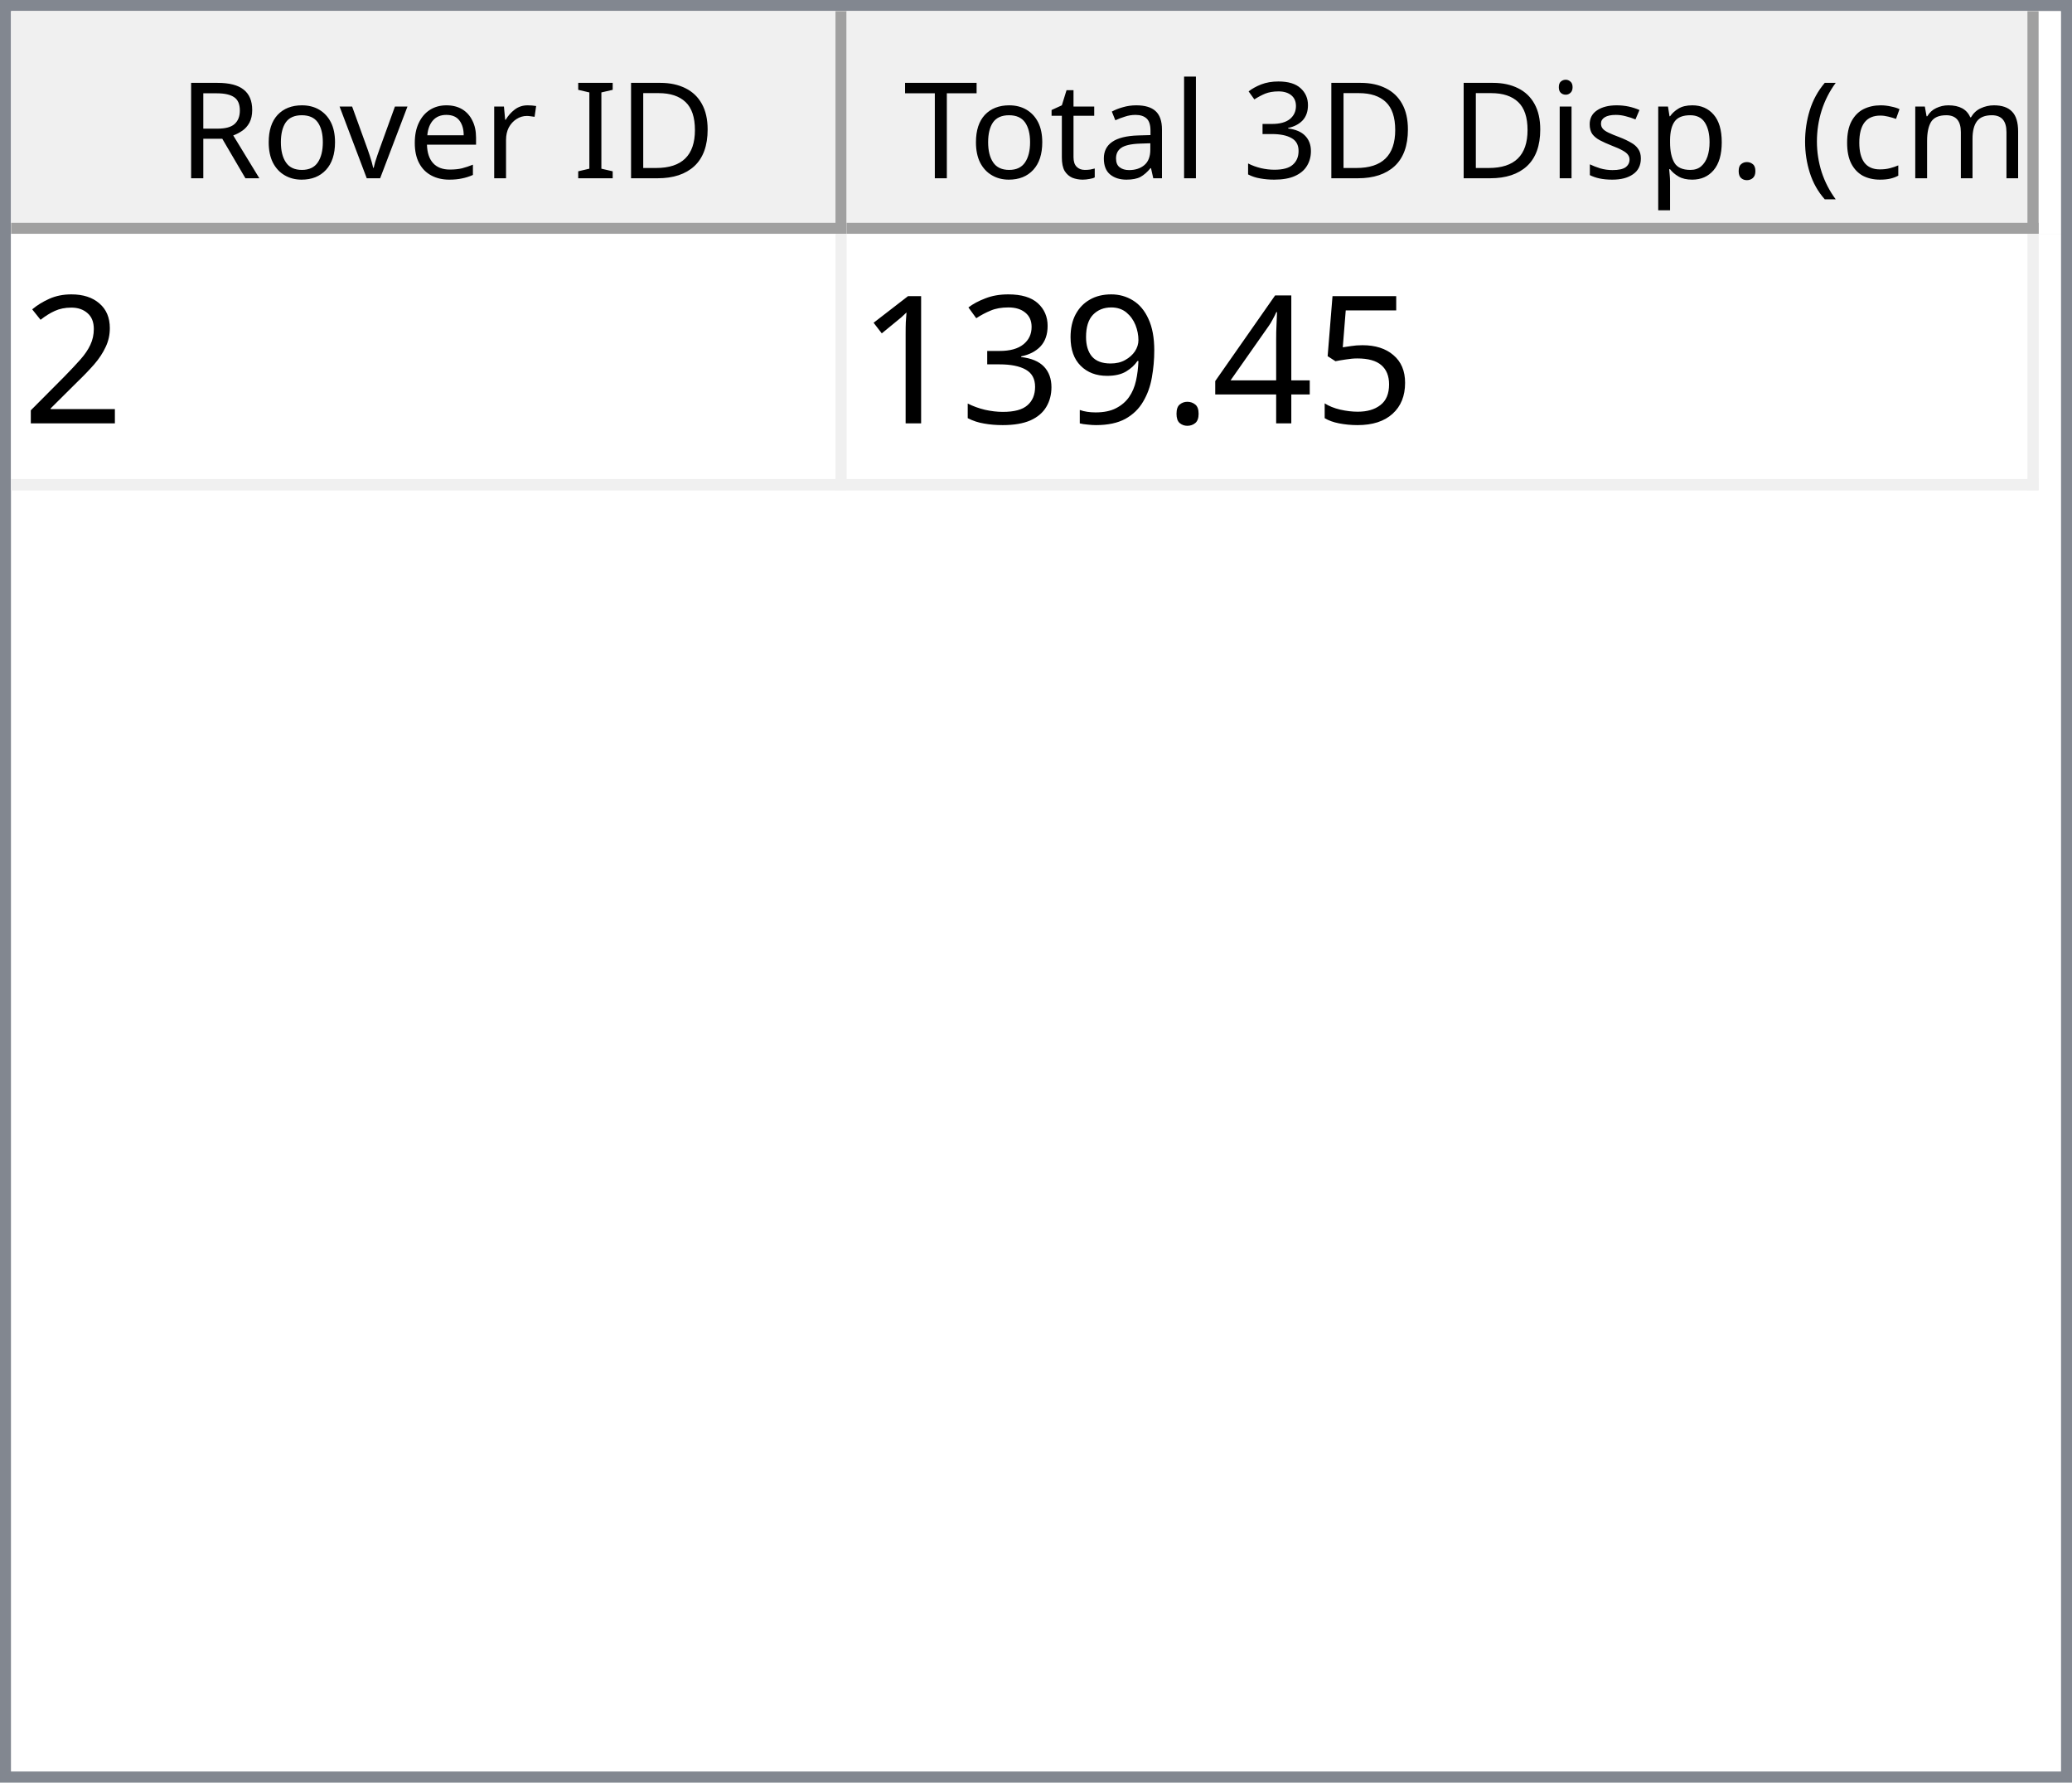
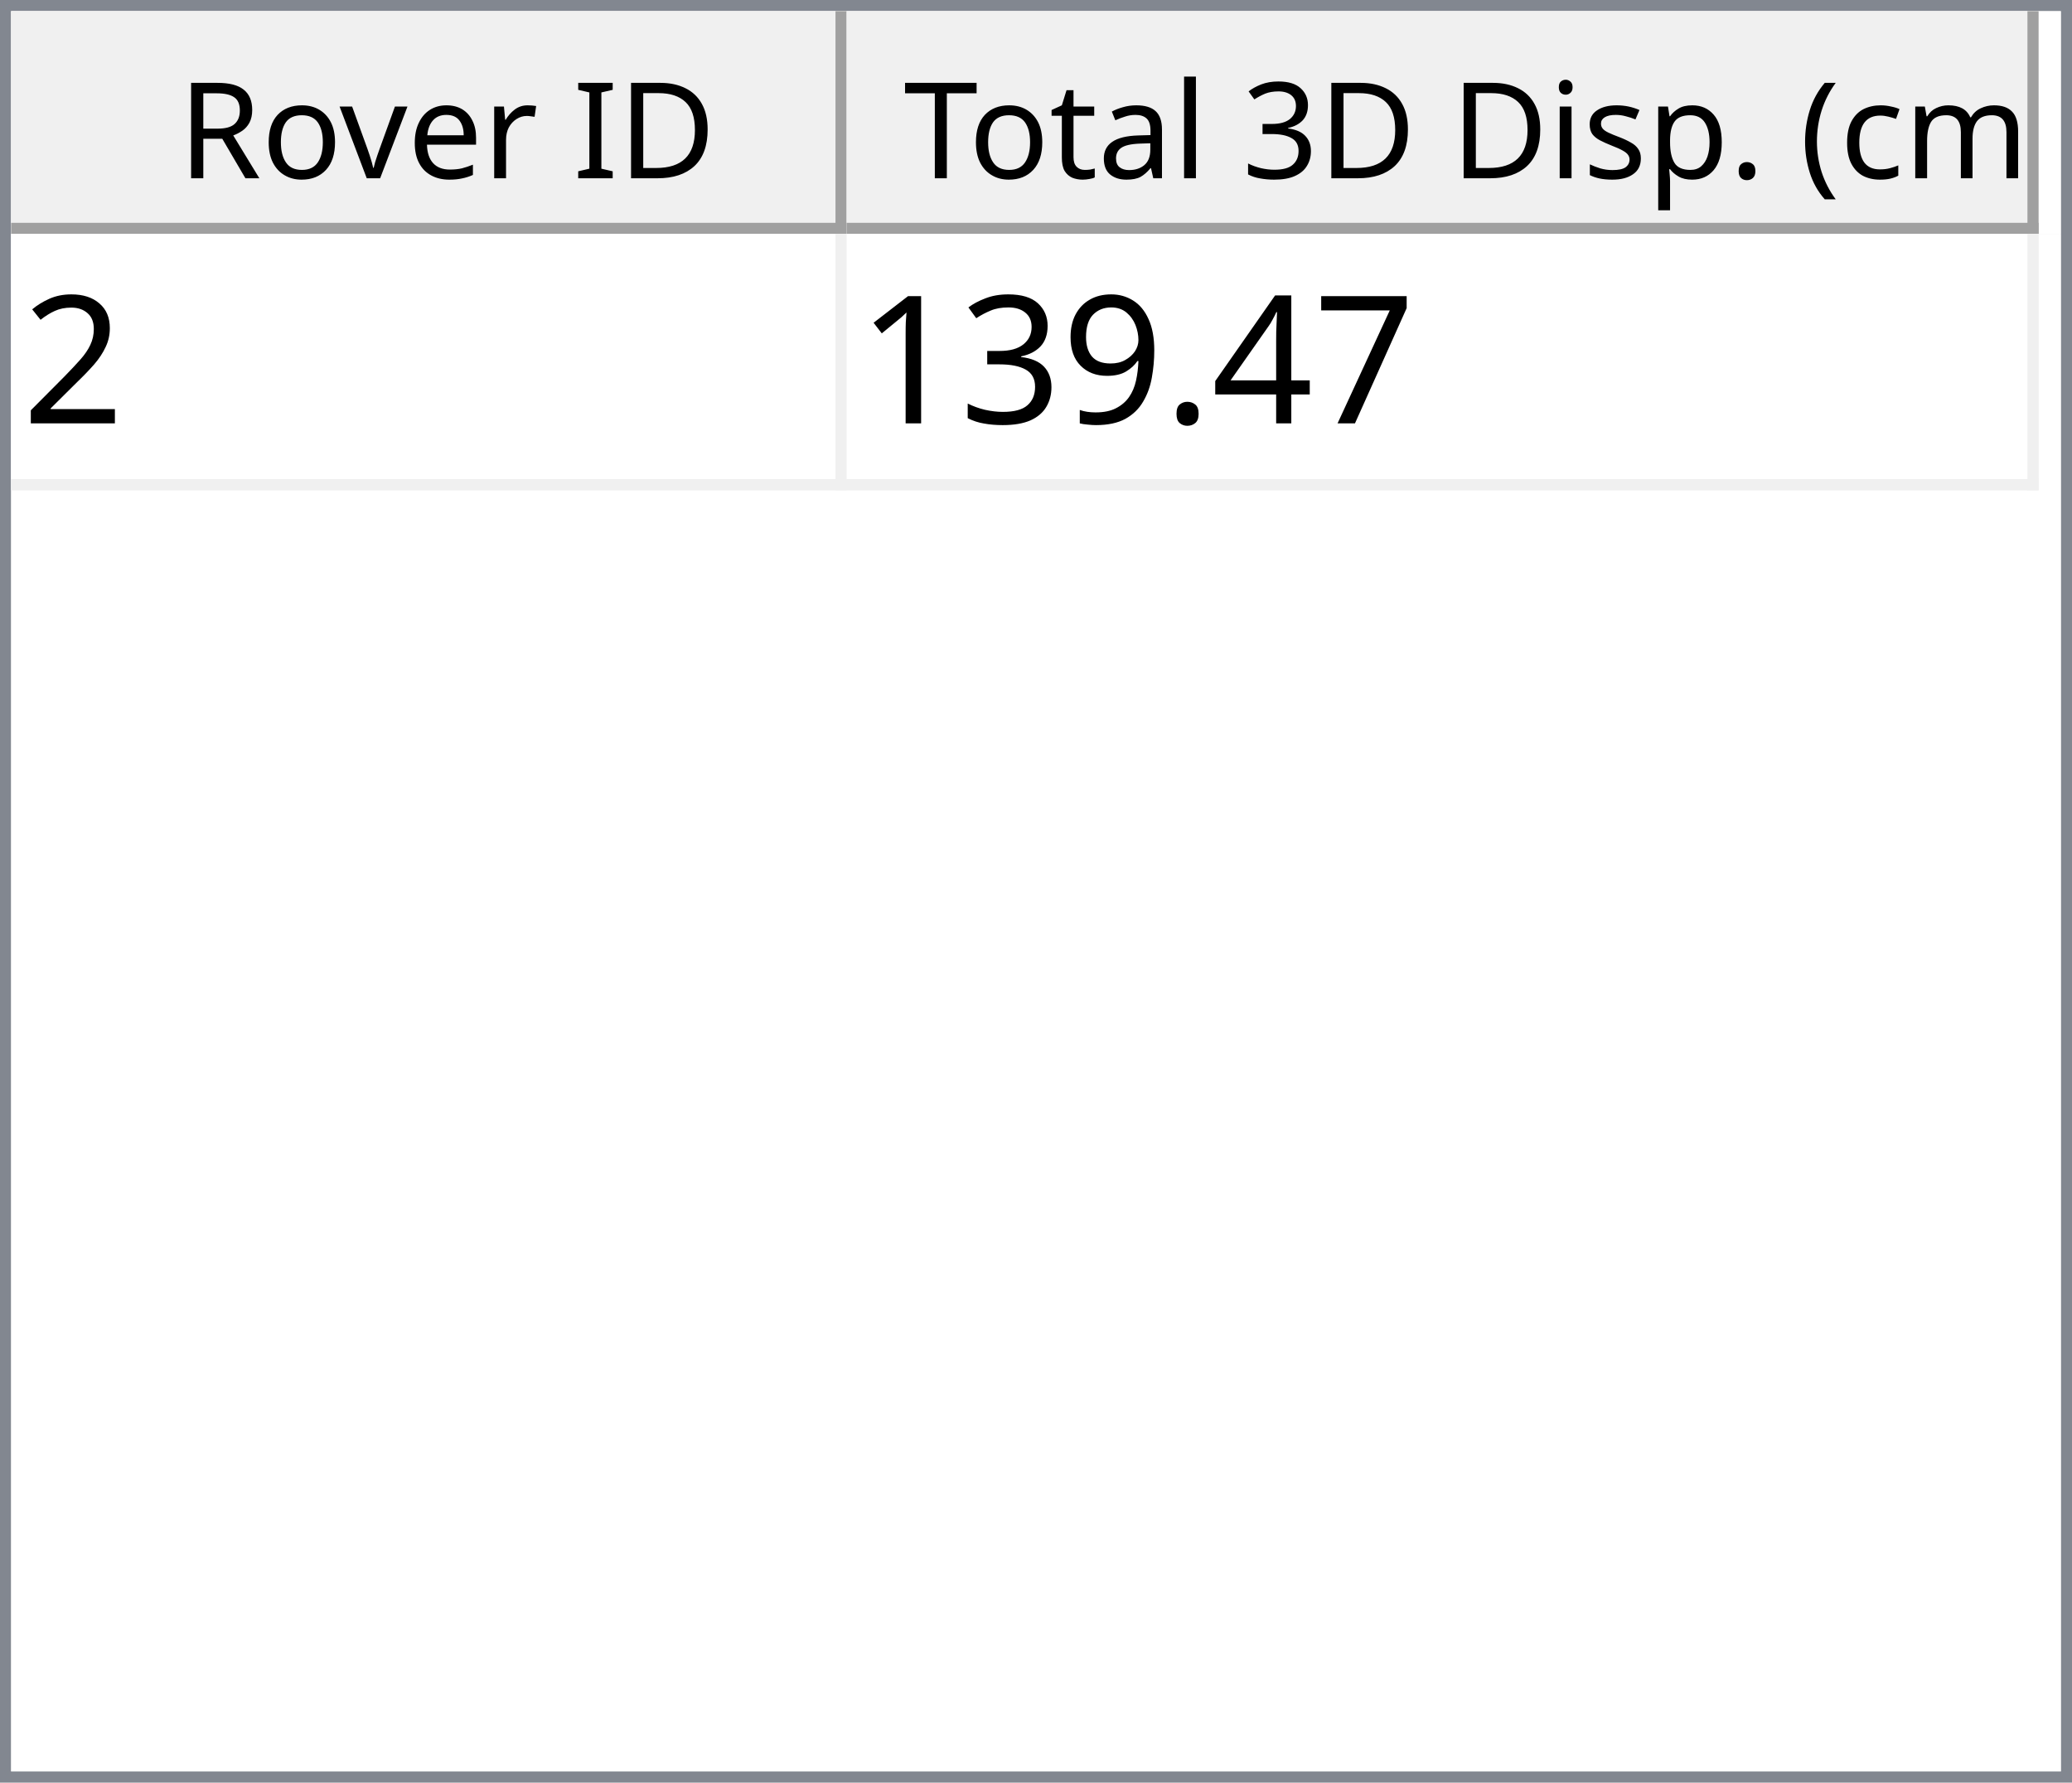
<svg xmlns="http://www.w3.org/2000/svg" style="fill-opacity:1; color-rendering:auto; color-interpolation:auto; text-rendering:auto; stroke:black; stroke-linecap:square; stroke-miterlimit:10; shape-rendering:auto; stroke-opacity:1; fill:black; stroke-dasharray:none; font-weight:normal; stroke-width:1; font-family:'Dialog'; font-style:normal; stroke-linejoin:miter; font-size:12px; stroke-dashoffset:0; image-rendering:auto;" width="186" height="160">
  <defs id="genericDefs" />
  <g>
    <defs id="defs1">
      <clipPath clipPathUnits="userSpaceOnUse" id="clipPath1">
        <path d="M0 0 L186 0 L186 160 L0 160 L0 0 Z" />
      </clipPath>
      <clipPath clipPathUnits="userSpaceOnUse" id="clipPath2">
        <path d="M0 0 L0 160 L186 160 L186 0 Z" />
      </clipPath>
      <clipPath clipPathUnits="userSpaceOnUse" id="clipPath3">
        <path d="M0 0 L0 20 L184 20 L184 0 Z" />
      </clipPath>
      <clipPath clipPathUnits="userSpaceOnUse" id="clipPath4">
        <path d="M0 0 L0 20 L75 20 L75 0 Z" />
      </clipPath>
      <clipPath clipPathUnits="userSpaceOnUse" id="clipPath5">
        <path d="M1 1 L1 19 L74 19 L74 1 Z" />
      </clipPath>
      <clipPath clipPathUnits="userSpaceOnUse" id="clipPath6">
        <path d="M0 0 L0 18 L73 18 L73 0 Z" />
      </clipPath>
      <clipPath clipPathUnits="userSpaceOnUse" id="clipPath7">
        <path d="M-0.5 -0.5 L-0.5 19.5 L74.5 19.5 L74.5 -0.5 Z" />
      </clipPath>
      <clipPath clipPathUnits="userSpaceOnUse" id="clipPath8">
        <path d="M0 0 L0 20 L107 20 L107 0 Z" />
      </clipPath>
      <clipPath clipPathUnits="userSpaceOnUse" id="clipPath9">
        <path d="M1 1 L1 19 L106 19 L106 1 Z" />
      </clipPath>
      <clipPath clipPathUnits="userSpaceOnUse" id="clipPath10">
        <path d="M0 0 L0 18 L105 18 L105 0 Z" />
      </clipPath>
      <clipPath clipPathUnits="userSpaceOnUse" id="clipPath11">
        <path d="M-0.5 -0.5 L-0.5 19.5 L106.5 19.5 L106.5 -0.5 Z" />
      </clipPath>
      <clipPath clipPathUnits="userSpaceOnUse" id="clipPath12">
        <path d="M0 0 L0 138 L184 138 L184 0 Z" />
      </clipPath>
      <clipPath clipPathUnits="userSpaceOnUse" id="clipPath13">
        <path d="M0 0 L0 23 L182 23 L182 0 Z" />
      </clipPath>
      <clipPath clipPathUnits="userSpaceOnUse" id="clipPath14">
        <path d="M-0.5 -0.5 L-0.5 22.5 L181.5 22.5 L181.5 -0.5 Z" />
      </clipPath>
      <clipPath clipPathUnits="userSpaceOnUse" id="clipPath15">
        <path d="M0 0 L0 22 L74 22 L74 0 Z" />
      </clipPath>
      <clipPath clipPathUnits="userSpaceOnUse" id="clipPath16">
        <path d="M0 0 L0 22 L106 22 L106 0 Z" />
      </clipPath>
      <font horiz-adv-x="64.551" id="font1">
        <font-face ascent="107.91" descent="25.098" units-per-em="100" style="font-style:normal; font-family:Segoe UI; font-weight:normal;" />
        <missing-glyph horiz-adv-x="64.551" d="M8.109 0 L8.109 68.266 L56.453 68.266 L56.453 0 L8.109 0 ZM15.328 7.234 L49.219 7.234 L49.219 61.031 L15.328 61.031 L15.328 7.234 Z" />
        <glyph unicode="D" horiz-adv-x="70.117" d="M9.188 0 L9.188 70.016 L28.516 70.016 Q65.531 70.016 65.531 35.891 Q65.531 19.672 55.25 9.836 Q44.969 0 27.734 0 L9.188 0 ZM17.391 62.594 L17.391 7.422 L27.828 7.422 Q41.609 7.422 49.273 14.797 Q56.938 22.172 56.938 35.688 Q56.938 62.594 28.328 62.594 L17.391 62.594 Z" />
        <glyph unicode="I" horiz-adv-x="26.611" d="M17.391 0 L9.188 0 L9.188 70.016 L17.391 70.016 L17.391 0 Z" />
        <glyph unicode=" " horiz-adv-x="27.393" d="" />
        <glyph unicode="r" horiz-adv-x="34.766" d="M34.188 41.891 Q32.078 43.5 28.125 43.5 Q23 43.5 19.555 38.672 Q16.109 33.844 16.109 25.484 L16.109 0 L8.109 0 L8.109 50 L16.109 50 L16.109 39.703 L16.312 39.703 Q18.016 44.969 21.531 47.922 Q25.047 50.875 29.391 50.875 Q32.516 50.875 34.188 50.203 L34.188 41.891 Z" />
        <glyph unicode="e" horiz-adv-x="52.295" d="M48.297 23 L12.984 23 Q13.188 14.656 17.484 10.109 Q21.781 5.562 29.297 5.562 Q37.75 5.562 44.828 11.141 L44.828 3.609 Q38.234 -1.172 27.391 -1.172 Q16.797 -1.172 10.742 5.641 Q4.688 12.453 4.688 24.812 Q4.688 36.469 11.305 43.82 Q17.922 51.172 27.734 51.172 Q37.547 51.172 42.922 44.828 Q48.297 38.484 48.297 27.203 L48.297 23 ZM40.094 29.781 Q40.047 36.719 36.75 40.578 Q33.453 44.438 27.594 44.438 Q21.922 44.438 17.969 40.383 Q14.016 36.328 13.094 29.781 L40.094 29.781 Z" />
        <glyph unicode="v" horiz-adv-x="47.9" d="M47.406 50 L27.484 0 L19.625 0 L0.688 50 L9.469 50 L22.172 13.672 Q23.578 9.672 23.922 6.688 L24.125 6.688 Q24.609 10.453 25.688 13.484 L38.969 50 L47.406 50 Z" />
        <glyph unicode="o" horiz-adv-x="58.594" d="M29 -1.172 Q17.922 -1.172 11.305 5.836 Q4.688 12.844 4.688 24.422 Q4.688 37.016 11.57 44.094 Q18.453 51.172 30.172 51.172 Q41.359 51.172 47.633 44.289 Q53.906 37.406 53.906 25.203 Q53.906 13.234 47.141 6.031 Q40.375 -1.172 29 -1.172 ZM29.594 44.438 Q21.875 44.438 17.383 39.188 Q12.891 33.938 12.891 24.703 Q12.891 15.828 17.43 10.695 Q21.969 5.562 29.594 5.562 Q37.359 5.562 41.531 10.594 Q45.703 15.625 45.703 24.906 Q45.703 34.281 41.531 39.359 Q37.359 44.438 29.594 44.438 Z" />
        <glyph unicode="R" horiz-adv-x="59.814" d="M59.375 0 L49.609 0 L37.891 19.625 Q36.281 22.359 34.766 24.289 Q33.25 26.219 31.664 27.438 Q30.078 28.656 28.25 29.219 Q26.422 29.781 24.125 29.781 L17.391 29.781 L17.391 0 L9.188 0 L9.188 70.016 L30.078 70.016 Q34.672 70.016 38.555 68.867 Q42.438 67.719 45.289 65.375 Q48.141 63.031 49.758 59.547 Q51.375 56.062 51.375 51.375 Q51.375 47.703 50.273 44.656 Q49.172 41.609 47.148 39.211 Q45.125 36.812 42.266 35.133 Q39.406 33.453 35.844 32.516 L35.844 32.328 Q37.594 31.547 38.891 30.547 Q40.188 29.547 41.359 28.18 Q42.531 26.812 43.68 25.078 Q44.828 23.344 46.234 21.047 L59.375 0 ZM17.391 62.594 L17.391 37.203 L28.516 37.203 Q31.594 37.203 34.203 38.133 Q36.812 39.062 38.719 40.797 Q40.625 42.531 41.703 45.047 Q42.781 47.562 42.781 50.688 Q42.781 56.297 39.141 59.445 Q35.5 62.594 28.609 62.594 L17.391 62.594 Z" />
        <glyph unicode=")" horiz-adv-x="30.176" d="M8.297 -15.922 L1.172 -15.922 Q16.406 2.344 16.406 26.812 Q16.406 51.469 1.078 70.016 L8.297 70.016 Q23.531 52.156 23.531 26.703 Q23.531 1.375 8.297 -15.922 Z" />
        <glyph unicode="m" horiz-adv-x="86.133" d="M79.109 0 L71.094 0 L71.094 28.719 Q71.094 37.016 68.531 40.727 Q65.969 44.438 59.906 44.438 Q54.781 44.438 51.195 39.75 Q47.609 35.062 47.609 28.516 L47.609 0 L39.594 0 L39.594 29.688 Q39.594 44.438 28.219 44.438 Q22.953 44.438 19.531 40.016 Q16.109 35.594 16.109 28.516 L16.109 0 L8.109 0 L8.109 50 L16.109 50 L16.109 42.094 L16.312 42.094 Q21.625 51.172 31.844 51.172 Q36.969 51.172 40.773 48.312 Q44.578 45.453 46 40.828 Q51.562 51.172 62.594 51.172 Q79.109 51.172 79.109 30.812 L79.109 0 Z" />
        <glyph unicode="c" horiz-adv-x="46.191" d="M42.188 2.297 Q36.422 -1.172 28.516 -1.172 Q17.828 -1.172 11.258 5.789 Q4.688 12.75 4.688 23.828 Q4.688 36.188 11.766 43.68 Q18.844 51.172 30.672 51.172 Q37.25 51.172 42.281 48.734 L42.281 40.531 Q36.719 44.438 30.375 44.438 Q22.703 44.438 17.797 38.945 Q12.891 33.453 12.891 24.516 Q12.891 15.719 17.508 10.641 Q22.125 5.562 29.891 5.562 Q36.422 5.562 42.188 9.906 L42.188 2.297 Z" />
        <glyph unicode="(" horiz-adv-x="30.176" d="M29.109 -15.922 L21.969 -15.922 Q6.844 1.375 6.844 26.703 Q6.844 52.156 21.969 70.016 L29.203 70.016 Q13.875 51.469 13.875 26.812 Q13.875 2.344 29.109 -15.922 Z" />
        <glyph unicode="." horiz-adv-x="21.68" d="M10.891 -1.078 Q8.641 -1.078 7.055 0.539 Q5.469 2.156 5.469 4.391 Q5.469 6.641 7.055 8.273 Q8.641 9.906 10.891 9.906 Q13.188 9.906 14.797 8.273 Q16.406 6.641 16.406 4.391 Q16.406 2.156 14.797 0.539 Q13.188 -1.078 10.891 -1.078 Z" />
        <glyph unicode="p" horiz-adv-x="58.789" d="M16.312 7.234 L16.109 7.234 L16.109 -23 L8.109 -23 L8.109 50 L16.109 50 L16.109 41.219 L16.312 41.219 Q22.219 51.172 33.594 51.172 Q43.266 51.172 48.688 44.461 Q54.109 37.75 54.109 26.469 Q54.109 13.922 48 6.375 Q41.891 -1.172 31.297 -1.172 Q21.578 -1.172 16.312 7.234 ZM16.109 27.391 L16.109 20.406 Q16.109 14.203 20.141 9.883 Q24.172 5.562 30.375 5.562 Q37.641 5.562 41.773 11.133 Q45.906 16.703 45.906 26.609 Q45.906 34.969 42.047 39.703 Q38.188 44.438 31.594 44.438 Q24.609 44.438 20.359 39.578 Q16.109 34.719 16.109 27.391 Z" />
        <glyph unicode="s" horiz-adv-x="42.432" d="M5.078 1.812 L5.078 10.406 Q11.625 5.562 19.484 5.562 Q30.031 5.562 30.031 12.594 Q30.031 14.594 29.125 15.992 Q28.219 17.391 26.68 18.461 Q25.141 19.531 23.07 20.383 Q21 21.234 18.609 22.172 Q15.281 23.484 12.766 24.828 Q10.25 26.172 8.57 27.859 Q6.891 29.547 6.031 31.695 Q5.172 33.844 5.172 36.719 Q5.172 40.234 6.789 42.945 Q8.406 45.656 11.086 47.484 Q13.766 49.312 17.211 50.242 Q20.656 51.172 24.312 51.172 Q30.812 51.172 35.938 48.922 L35.938 40.828 Q30.422 44.438 23.25 44.438 Q21 44.438 19.195 43.922 Q17.391 43.406 16.094 42.477 Q14.797 41.547 14.086 40.258 Q13.375 38.969 13.375 37.406 Q13.375 35.453 14.086 34.133 Q14.797 32.812 16.164 31.789 Q17.531 30.766 19.484 29.938 Q21.438 29.109 23.922 28.125 Q27.25 26.859 29.883 25.516 Q32.516 24.172 34.375 22.484 Q36.234 20.797 37.234 18.602 Q38.234 16.406 38.234 13.375 Q38.234 9.672 36.602 6.938 Q34.969 4.203 32.234 2.398 Q29.5 0.594 25.93 -0.289 Q22.359 -1.172 18.453 -1.172 Q10.75 -1.172 5.078 1.812 Z" />
        <glyph unicode="i" horiz-adv-x="24.219" d="M12.203 62.703 Q10.062 62.703 8.547 64.164 Q7.031 65.625 7.031 67.875 Q7.031 70.125 8.547 71.609 Q10.062 73.094 12.203 73.094 Q14.406 73.094 15.945 71.609 Q17.484 70.125 17.484 67.875 Q17.484 65.719 15.945 64.211 Q14.406 62.703 12.203 62.703 ZM16.109 0 L8.109 0 L8.109 50 L16.109 50 L16.109 0 Z" />
        <glyph unicode="3" horiz-adv-x="53.906" d="M46.531 19.828 Q46.531 15.094 44.75 11.211 Q42.969 7.328 39.719 4.57 Q36.469 1.812 31.93 0.297 Q27.391 -1.219 21.922 -1.219 Q11.922 -1.219 6 2.594 L6 11.188 Q13.094 5.609 22.219 5.609 Q25.875 5.609 28.828 6.539 Q31.781 7.469 33.906 9.227 Q36.031 10.984 37.18 13.477 Q38.328 15.969 38.328 19.094 Q38.328 32.812 18.797 32.812 L12.984 32.812 L12.984 39.594 L18.5 39.594 Q35.797 39.594 35.797 52.484 Q35.797 64.406 22.609 64.406 Q15.188 64.406 8.688 59.422 L8.688 67.188 Q15.375 71.188 24.609 71.188 Q29 71.188 32.57 69.969 Q36.141 68.75 38.68 66.555 Q41.219 64.359 42.609 61.281 Q44 58.203 44 54.5 Q44 40.672 30.031 36.719 L30.031 36.531 Q33.594 36.141 36.625 34.797 Q39.656 33.453 41.852 31.305 Q44.047 29.156 45.289 26.25 Q46.531 23.344 46.531 19.828 Z" />
        <glyph unicode="l" horiz-adv-x="24.219" d="M16.109 0 L8.109 0 L8.109 74.031 L16.109 74.031 L16.109 0 Z" />
        <glyph unicode="a" horiz-adv-x="50.879" d="M43.891 0 L35.891 0 L35.891 7.812 L35.688 7.812 Q30.469 -1.172 20.312 -1.172 Q12.844 -1.172 8.617 2.781 Q4.391 6.734 4.391 13.281 Q4.391 27.297 20.906 29.594 L35.891 31.688 Q35.891 44.438 25.594 44.438 Q16.547 44.438 9.281 38.281 L9.281 46.484 Q16.656 51.172 26.266 51.172 Q43.891 51.172 43.891 32.516 L43.891 0 ZM35.891 25.297 L23.828 23.641 Q18.266 22.859 15.43 20.875 Q12.594 18.891 12.594 13.875 Q12.594 10.203 15.211 7.883 Q17.828 5.562 22.172 5.562 Q28.125 5.562 32.008 9.742 Q35.891 13.922 35.891 20.312 L35.891 25.297 Z" />
        <glyph unicode="t" horiz-adv-x="33.887" d="M31.297 0.484 Q28.469 -1.078 23.828 -1.078 Q10.688 -1.078 10.688 13.578 L10.688 43.172 L2.094 43.172 L2.094 50 L10.688 50 L10.688 62.203 L18.703 64.797 L18.703 50 L31.297 50 L31.297 43.172 L18.703 43.172 L18.703 14.984 Q18.703 9.969 20.414 7.82 Q22.125 5.672 26.078 5.672 Q29.109 5.672 31.297 7.328 L31.297 0.484 Z" />
        <glyph unicode="T" horiz-adv-x="52.393" d="M50.594 62.594 L30.375 62.594 L30.375 0 L22.172 0 L22.172 62.594 L2 62.594 L2 70.016 L50.594 70.016 L50.594 62.594 Z" />
      </font>
      <font horiz-adv-x="75.0" id="font2">
        <font-face ascent="100.537" descent="21.973" units-per-em="100" style="font-style:normal; font-family:sans-serif; font-weight:normal;" />
        <missing-glyph horiz-adv-x="75.0" d="M12.5 0 L12.5 62.5 L62.5 62.5 L62.5 0 L12.5 0 ZM14.062 1.562 L60.938 1.562 L60.938 60.938 L14.062 60.938 L14.062 1.562 Z" />
        <glyph unicode="2" horiz-adv-x="55.615" d="M50.344 8.453 L50.344 0 L3.031 0 Q2.938 3.172 4.047 6.109 Q5.859 10.938 9.836 15.625 Q13.812 20.312 21.344 26.469 Q33.016 36.031 37.117 41.625 Q41.219 47.219 41.219 52.203 Q41.219 57.422 37.477 61.008 Q33.734 64.594 27.734 64.594 Q21.391 64.594 17.578 60.789 Q13.766 56.984 13.719 50.25 L4.688 51.172 Q5.609 61.281 11.664 66.578 Q17.719 71.875 27.938 71.875 Q38.234 71.875 44.242 66.164 Q50.25 60.453 50.25 52 Q50.25 47.703 48.492 43.555 Q46.734 39.406 42.656 34.812 Q38.578 30.219 29.109 22.219 Q21.188 15.578 18.945 13.211 Q16.703 10.844 15.234 8.453 L50.344 8.453 Z" />
-         <glyph unicode="5" horiz-adv-x="55.615" d="M4.156 18.75 L13.375 19.531 Q14.406 12.797 18.141 9.398 Q21.875 6 27.156 6 Q33.5 6 37.891 10.789 Q42.281 15.578 42.281 23.484 Q42.281 31 38.062 35.352 Q33.844 39.703 27 39.703 Q22.75 39.703 19.336 37.773 Q15.922 35.844 13.969 32.766 L5.719 33.844 L12.641 70.609 L48.25 70.609 L48.25 62.203 L19.672 62.203 L15.828 42.969 Q22.266 47.469 29.344 47.469 Q38.719 47.469 45.164 40.969 Q51.609 34.469 51.609 24.266 Q51.609 14.547 45.953 7.469 Q39.062 -1.219 27.156 -1.219 Q17.391 -1.219 11.211 4.25 Q5.031 9.719 4.156 18.75 Z" />
+         <glyph unicode="7" horiz-adv-x="55.615" d="M4.734 62.203 L4.734 70.656 L51.078 70.656 L51.078 63.812 Q44.234 56.547 37.523 44.484 Q30.812 32.422 27.156 19.672 Q24.516 10.688 23.781 0 L14.75 0 Q14.891 8.453 18.062 20.414 Q21.234 32.375 27.172 43.484 Q33.109 54.594 39.797 62.203 L4.734 62.203 Z" />
        <glyph unicode="4" horiz-adv-x="55.615" d="M32.328 0 L32.328 17.141 L1.266 17.141 L1.266 25.203 L33.938 71.578 L41.109 71.578 L41.109 25.203 L50.781 25.203 L50.781 17.141 L41.109 17.141 L41.109 0 L32.328 0 ZM32.328 25.203 L32.328 57.469 L9.906 25.203 L32.328 25.203 Z" />
        <glyph unicode="." horiz-adv-x="27.783" d="M9.078 0 L9.078 10.016 L19.094 10.016 L19.094 0 L9.078 0 Z" />
        <glyph unicode="9" horiz-adv-x="55.615" d="M5.469 16.547 L13.922 17.328 Q14.984 11.375 18.016 8.688 Q21.047 6 25.781 6 Q29.828 6 32.883 7.859 Q35.938 9.719 37.891 12.82 Q39.844 15.922 41.164 21.195 Q42.484 26.469 42.484 31.938 Q42.484 32.516 42.438 33.688 Q39.797 29.5 35.234 26.883 Q30.672 24.266 25.344 24.266 Q16.453 24.266 10.305 30.711 Q4.156 37.156 4.156 47.703 Q4.156 58.594 10.578 65.234 Q17 71.875 26.656 71.875 Q33.641 71.875 39.43 68.117 Q45.219 64.359 48.219 57.398 Q51.219 50.438 51.219 37.25 Q51.219 23.531 48.242 15.406 Q45.266 7.281 39.383 3.031 Q33.5 -1.219 25.594 -1.219 Q17.188 -1.219 11.867 3.445 Q6.547 8.109 5.469 16.547 ZM41.453 48.141 Q41.453 55.719 37.43 60.156 Q33.406 64.594 27.734 64.594 Q21.875 64.594 17.531 59.812 Q13.188 55.031 13.188 47.406 Q13.188 40.578 17.312 36.305 Q21.438 32.031 27.484 32.031 Q33.594 32.031 37.523 36.305 Q41.453 40.578 41.453 48.141 Z" />
        <glyph unicode="3" horiz-adv-x="55.615" d="M4.203 18.891 L12.984 20.062 Q14.5 12.594 18.141 9.297 Q21.781 6 27 6 Q33.203 6 37.477 10.297 Q41.75 14.594 41.75 20.953 Q41.75 27 37.797 30.93 Q33.844 34.859 27.734 34.859 Q25.25 34.859 21.531 33.891 L22.516 41.609 Q23.391 41.5 23.922 41.5 Q29.547 41.5 34.039 44.43 Q38.531 47.359 38.531 53.469 Q38.531 58.297 35.258 61.477 Q31.984 64.656 26.812 64.656 Q21.688 64.656 18.266 61.43 Q14.844 58.203 13.875 51.766 L5.078 53.328 Q6.688 62.156 12.398 67.016 Q18.109 71.875 26.609 71.875 Q32.469 71.875 37.398 69.359 Q42.328 66.844 44.945 62.5 Q47.562 58.156 47.562 53.266 Q47.562 48.641 45.07 44.828 Q42.578 41.016 37.703 38.766 Q44.047 37.312 47.562 32.695 Q51.078 28.078 51.078 21.141 Q51.078 11.766 44.242 5.25 Q37.406 -1.266 26.953 -1.266 Q17.531 -1.266 11.305 4.352 Q5.078 9.969 4.203 18.891 Z" />
        <glyph unicode="1" horiz-adv-x="55.615" d="M37.25 0 L28.469 0 L28.469 56 Q25.297 52.984 20.141 49.953 Q14.984 46.922 10.891 45.406 L10.891 53.906 Q18.266 57.375 23.781 62.305 Q29.297 67.234 31.594 71.875 L37.25 71.875 L37.25 0 Z" />
      </font>
    </defs>
    <g style="fill:white; stroke:white;">
      <rect x="0" y="0" width="186" style="clip-path:url(#clipPath1); stroke:none;" height="160" />
    </g>
    <g style="fill:white; text-rendering:optimizeSpeed; color-rendering:optimizeSpeed; image-rendering:optimizeSpeed; shape-rendering:crispEdges; stroke:white; color-interpolation:sRGB;">
      <rect x="0" width="186" height="160" y="0" style="stroke:none;" />
      <path style="stroke:none;" d="M0 160 L186 160 L186 0 L0 0 Z" />
    </g>
    <g style="fill:rgb(240,240,240); font-family:'Segoe UI'; stroke:rgb(240,240,240);">
      <rect x="0" y="0" width="186" style="clip-path:url(#clipPath2); stroke:none;" height="160" />
    </g>
    <g style="fill:rgb(130,135,144); font-family:'Segoe UI'; stroke:rgb(130,135,144);">
      <path d="M0 0 L186 0 L186 160 L0 160 L0 0 ZM1 1 L185 1 L185 159 L1 159 L1 1 Z" style="fill-rule:evenodd; clip-path:url(#clipPath2); stroke:none;" />
    </g>
    <g style="fill:white; font-family:'Segoe UI'; stroke:white;" transform="translate(1,1)">
      <rect x="0" y="0" width="184" style="clip-path:url(#clipPath3); stroke:none;" height="20" />
    </g>
    <g style="fill:rgb(240,240,240); font-family:'Segoe UI'; stroke:rgb(240,240,240);" transform="translate(1,1)">
      <rect x="0" y="0" width="75" style="clip-path:url(#clipPath4); stroke:none;" height="20" />
    </g>
    <g style="font-family:'Segoe UI';" transform="translate(2,2)">
      <text x="14" xml:space="preserve" y="14" style="clip-path:url(#clipPath6); stroke:none;">Rover ID</text>
    </g>
    <g style="fill:rgb(160,160,160); font-family:'Segoe UI'; stroke:rgb(160,160,160); stroke-linejoin:bevel;" transform="translate(1.5,1.5)">
      <line x1="74" x2="74" y1="0" style="fill:none; clip-path:url(#clipPath7);" y2="19" />
    </g>
    <g style="fill:rgb(160,160,160); font-family:'Segoe UI'; stroke:rgb(160,160,160); stroke-linejoin:bevel;" transform="matrix(1,0,0,1,1,1) translate(0.5,0.5)">
      <line x1="0" x2="74" y1="19" style="fill:none; clip-path:url(#clipPath7);" y2="19" />
    </g>
    <g style="fill:rgb(240,240,240); font-family:'Segoe UI'; stroke:rgb(240,240,240);" transform="translate(76,1)">
      <rect x="0" y="0" width="107" style="clip-path:url(#clipPath8); stroke:none;" height="20" />
    </g>
    <g style="font-family:'Segoe UI';" transform="translate(77,2)">
      <text x="1" xml:space="preserve" y="14" style="clip-path:url(#clipPath10); stroke:none;"> Total 3D Disp. (cm)</text>
    </g>
    <g style="fill:rgb(160,160,160); font-family:'Segoe UI'; stroke:rgb(160,160,160); stroke-linejoin:bevel;" transform="translate(76.5,1.5)">
      <line x1="106" x2="106" y1="0" style="fill:none; clip-path:url(#clipPath11);" y2="19" />
    </g>
    <g style="fill:rgb(160,160,160); font-family:'Segoe UI'; stroke:rgb(160,160,160); stroke-linejoin:bevel;" transform="matrix(1,0,0,1,76,1) translate(0.5,0.5)">
      <line x1="0" x2="106" y1="19" style="fill:none; clip-path:url(#clipPath11);" y2="19" />
    </g>
    <g style="fill:white; font-family:'Segoe UI'; stroke:white;" transform="translate(1,21)">
      <rect x="0" y="0" width="184" style="clip-path:url(#clipPath12); stroke:none;" height="138" />
    </g>
    <g style="fill:rgb(240,240,240); font-size:16px; font-family:sans-serif; stroke:rgb(240,240,240);" transform="translate(1,21)">
      <rect x="0" y="0" width="182" style="clip-path:url(#clipPath13); stroke:none;" height="23" />
      <line transform="translate(0.5,0.5)" x1="0" x2="181" y1="22" style="clip-path:url(#clipPath14); fill:none; stroke-linejoin:bevel;" y2="22" />
    </g>
    <g transform="matrix(1,0,0,1,1,21) translate(0.5,0.5)" style="fill:rgb(240,240,240); font-size:16px; font-family:sans-serif; stroke:rgb(240,240,240); stroke-linejoin:bevel;">
      <line x1="74" x2="74" y1="0" style="fill:none; clip-path:url(#clipPath14);" y2="22" />
    </g>
    <g transform="matrix(1,0,0,1,1,21) translate(0.5,0.5)" style="fill:rgb(240,240,240); font-size:16px; font-family:sans-serif; stroke:rgb(240,240,240); stroke-linejoin:bevel;">
      <line x1="181" x2="181" y1="0" style="fill:none; clip-path:url(#clipPath14);" y2="22" />
    </g>
    <g style="fill:white; font-size:16px; font-family:sans-serif; stroke:white;" transform="matrix(1,0,0,1,1,21)">
      <rect x="0" y="0" width="74" style="clip-path:url(#clipPath15); stroke:none;" height="22" />
      <text x="1" y="17" style="fill:black; clip-path:url(#clipPath15); stroke:none;" xml:space="preserve">2</text>
    </g>
    <g style="fill:white; font-size:16px; font-family:sans-serif; stroke:white;" transform="matrix(1,0,0,1,1,21) translate(75,0)">
      <rect x="0" y="0" width="106" style="clip-path:url(#clipPath16); stroke:none;" height="22" />
-       <text x="1" y="17" style="fill:black; clip-path:url(#clipPath16); stroke:none;" xml:space="preserve">139.45</text>
+       <text x="1" y="17" style="fill:black; clip-path:url(#clipPath16); stroke:none;" xml:space="preserve">139.47</text>
    </g>
  </g>
</svg>
